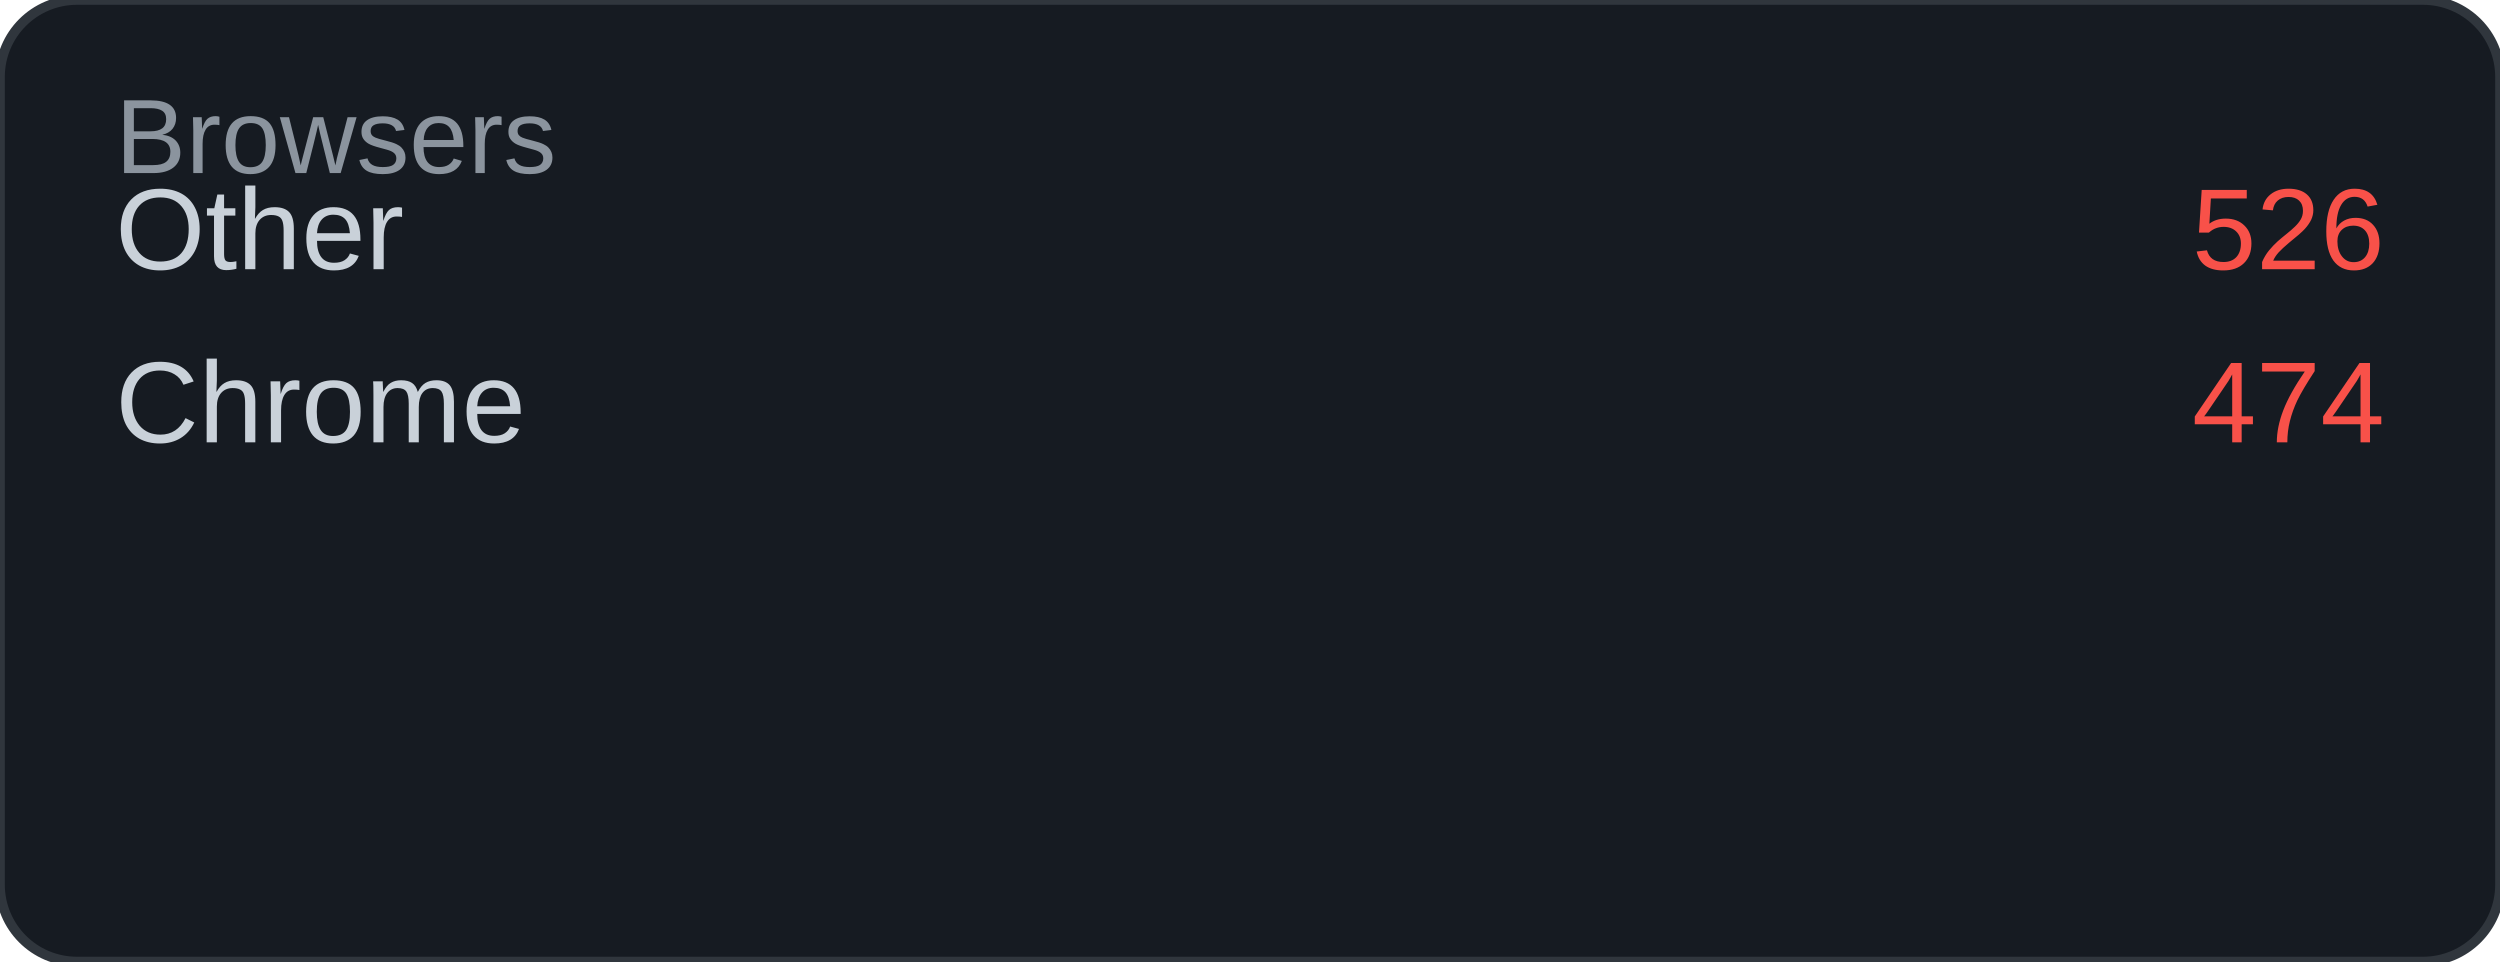
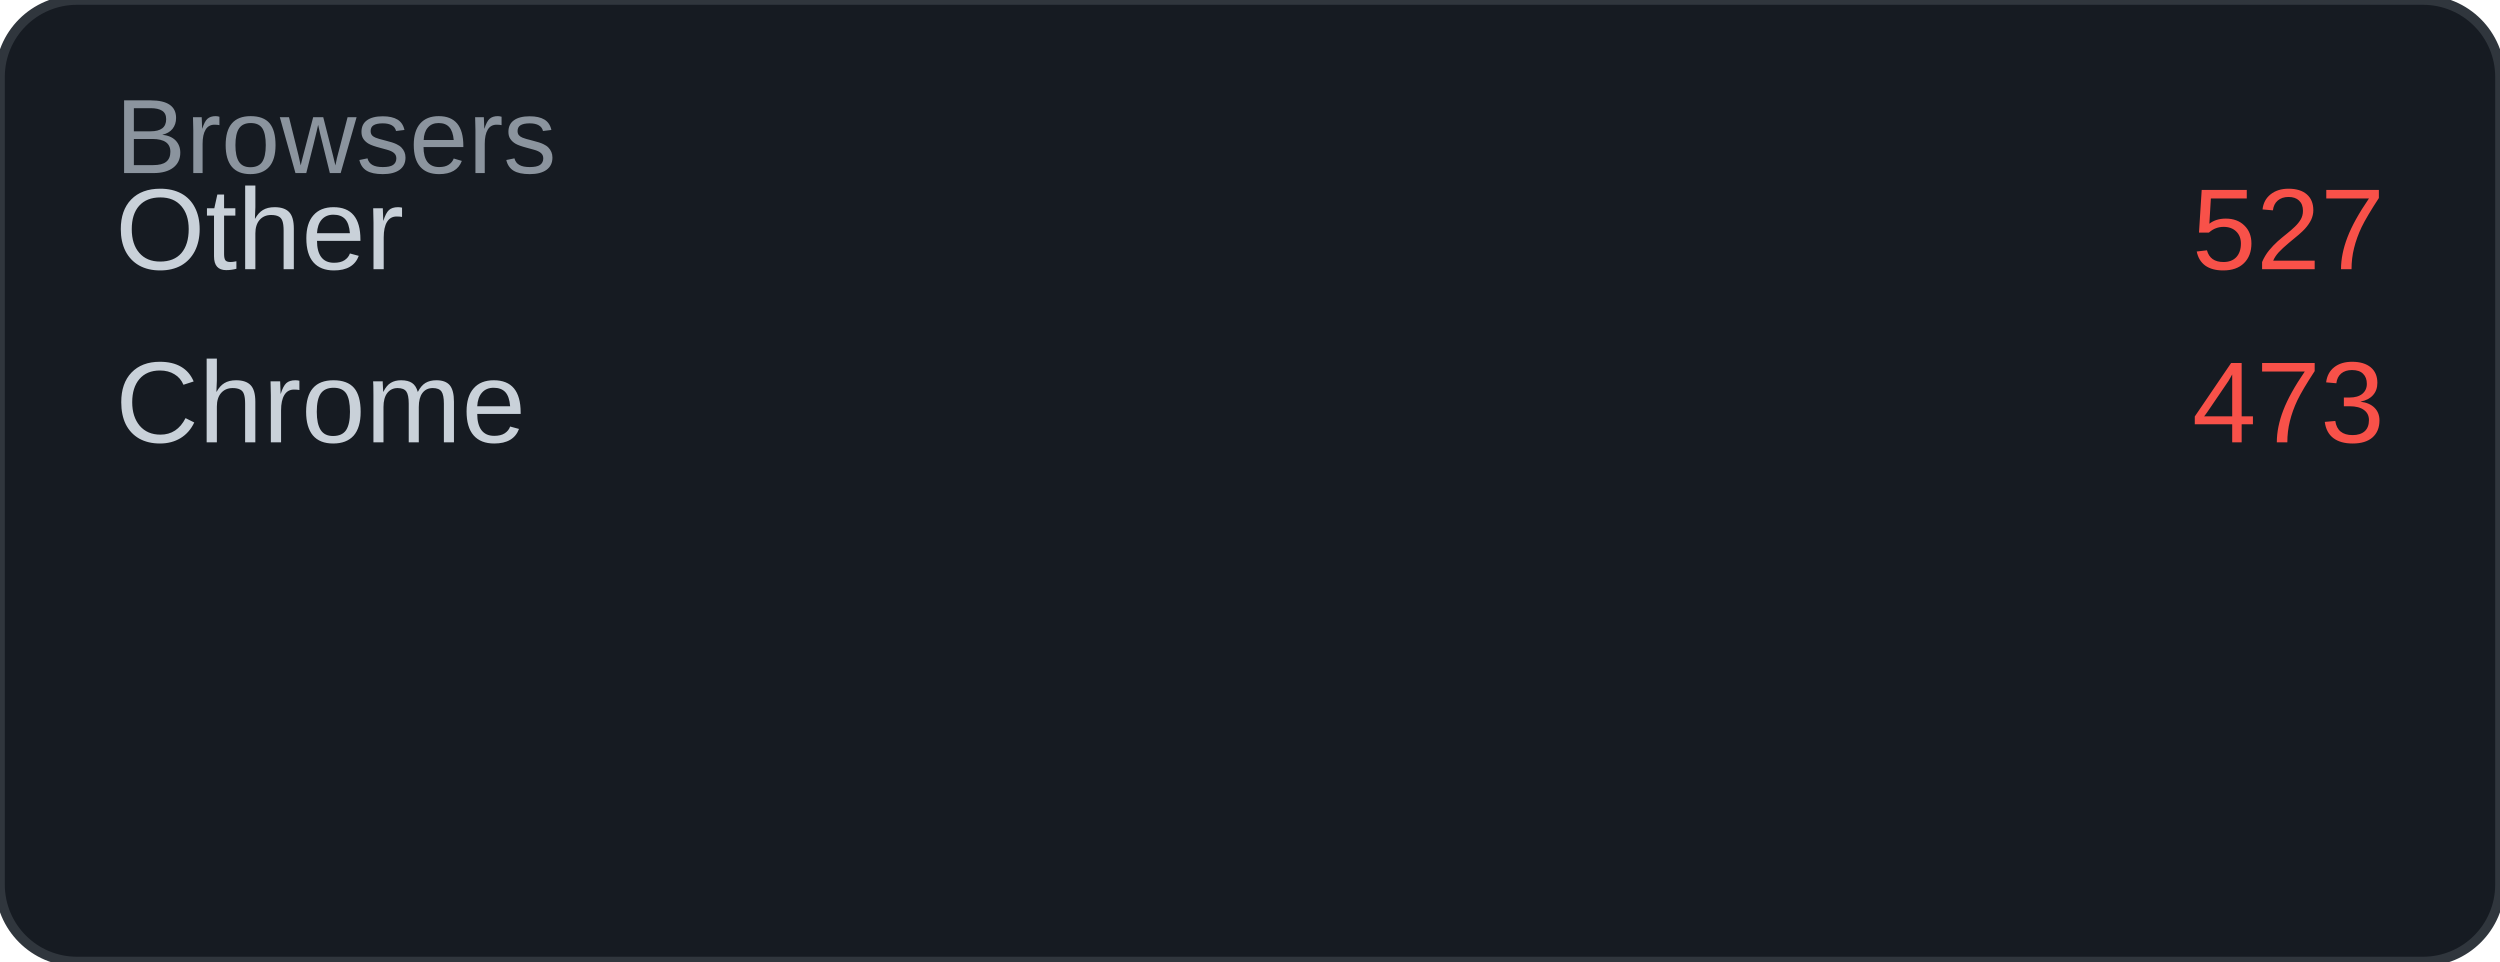
<svg xmlns="http://www.w3.org/2000/svg" width="260" height="100" viewBox="0 0 260 100">
  <rect width="260" height="100" rx="8" fill="#161b22" />
  <rect width="260" height="100" rx="8" fill="none" stroke="#30363d" stroke-width="1" />
  <text x="12" y="18" font-family="Arial, sans-serif" font-size="11" fill="#8b949e">Browsers</text>
  <text x="12" y="28" font-family="Arial, sans-serif" font-size="12" fill="#c9d1d9">Other</text>
-   <text x="248" y="28" font-family="Arial, sans-serif" font-size="12" fill="#f85149" text-anchor="end">526</text>
+   <text x="248" y="28" font-family="Arial, sans-serif" font-size="12" fill="#f85149" text-anchor="end">527</text>
  <text x="12" y="46" font-family="Arial, sans-serif" font-size="12" fill="#c9d1d9">Chrome</text>
-   <text x="248" y="46" font-family="Arial, sans-serif" font-size="12" fill="#f85149" text-anchor="end">474</text>
+   <text x="248" y="46" font-family="Arial, sans-serif" font-size="12" fill="#f85149" text-anchor="end">473</text>
</svg>
